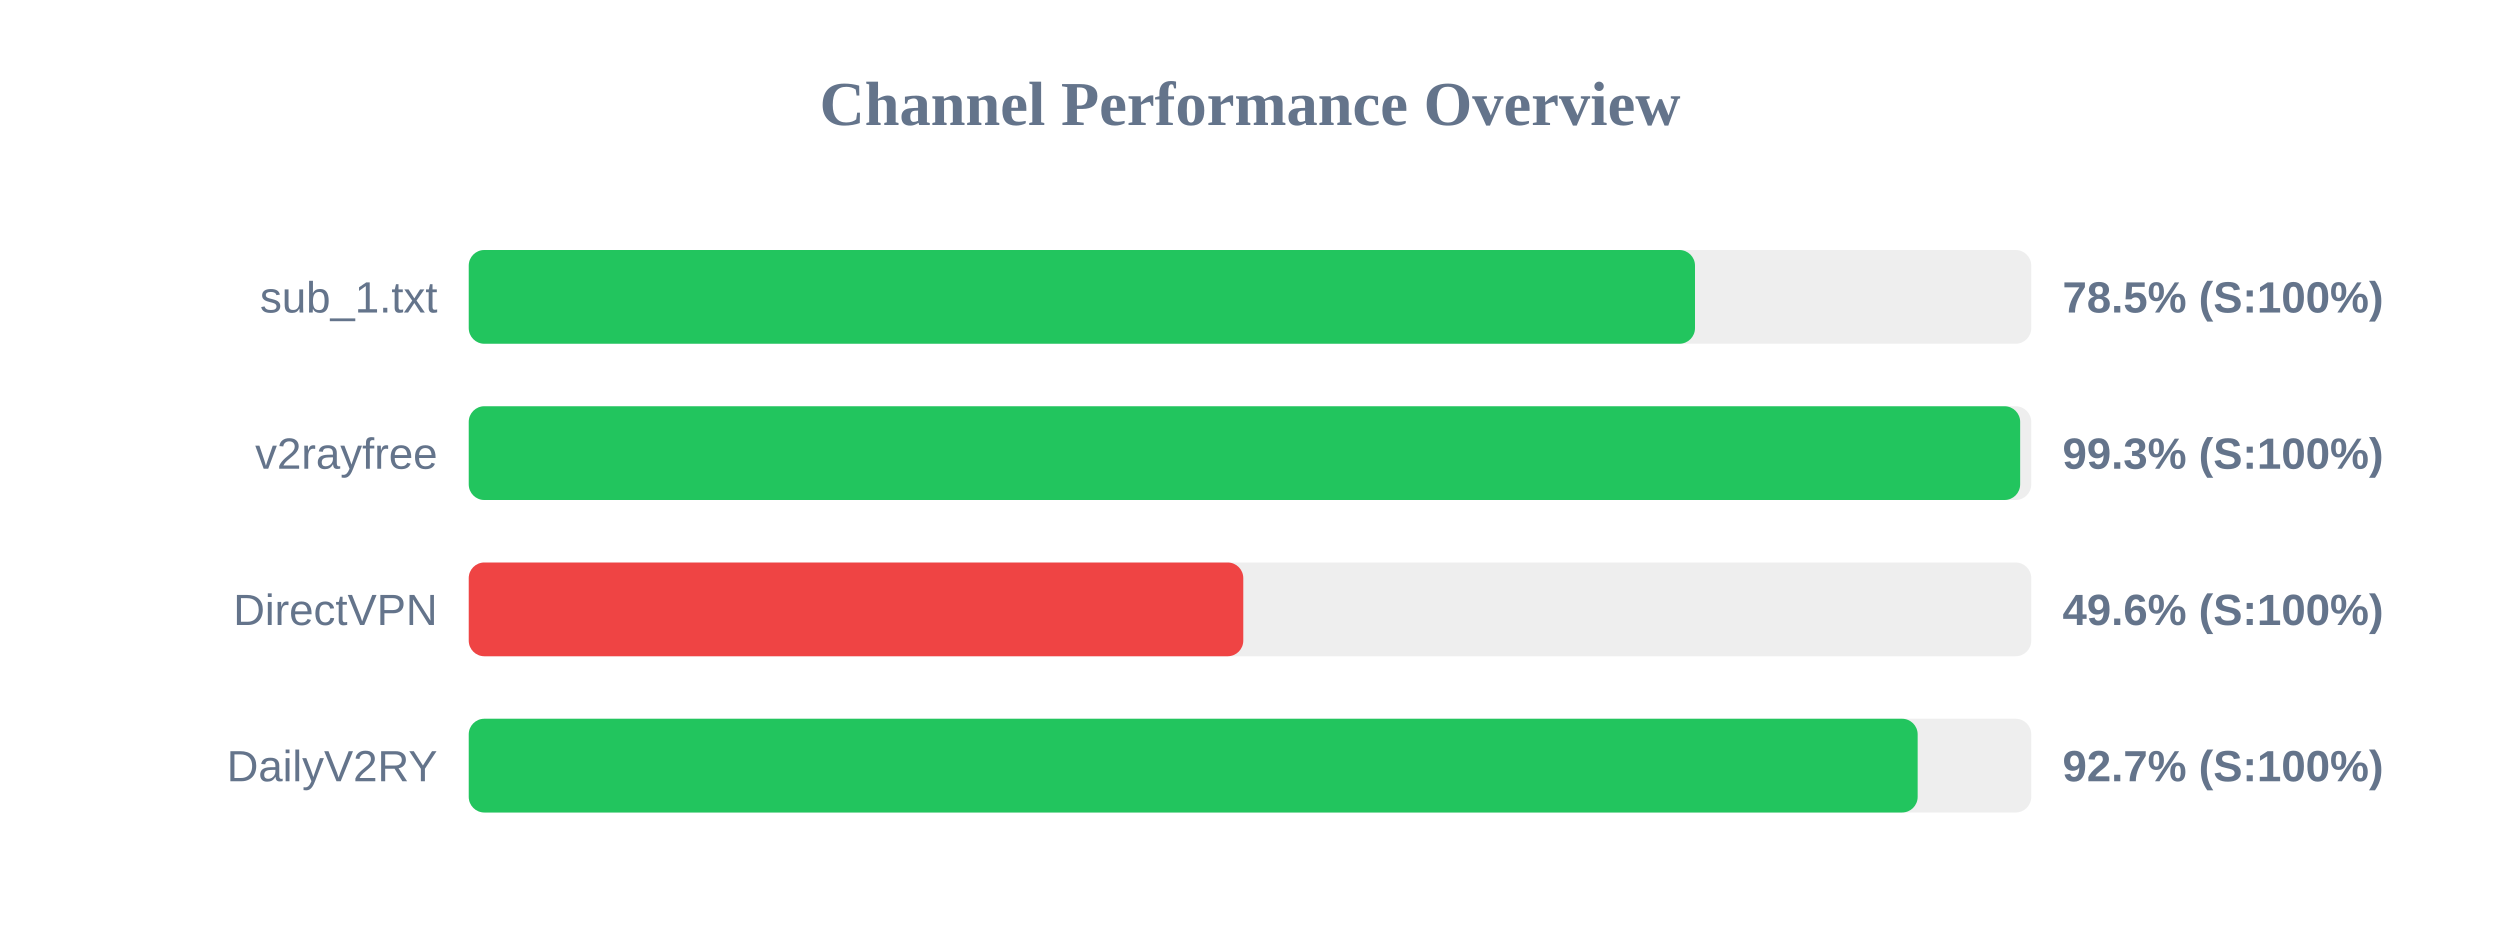
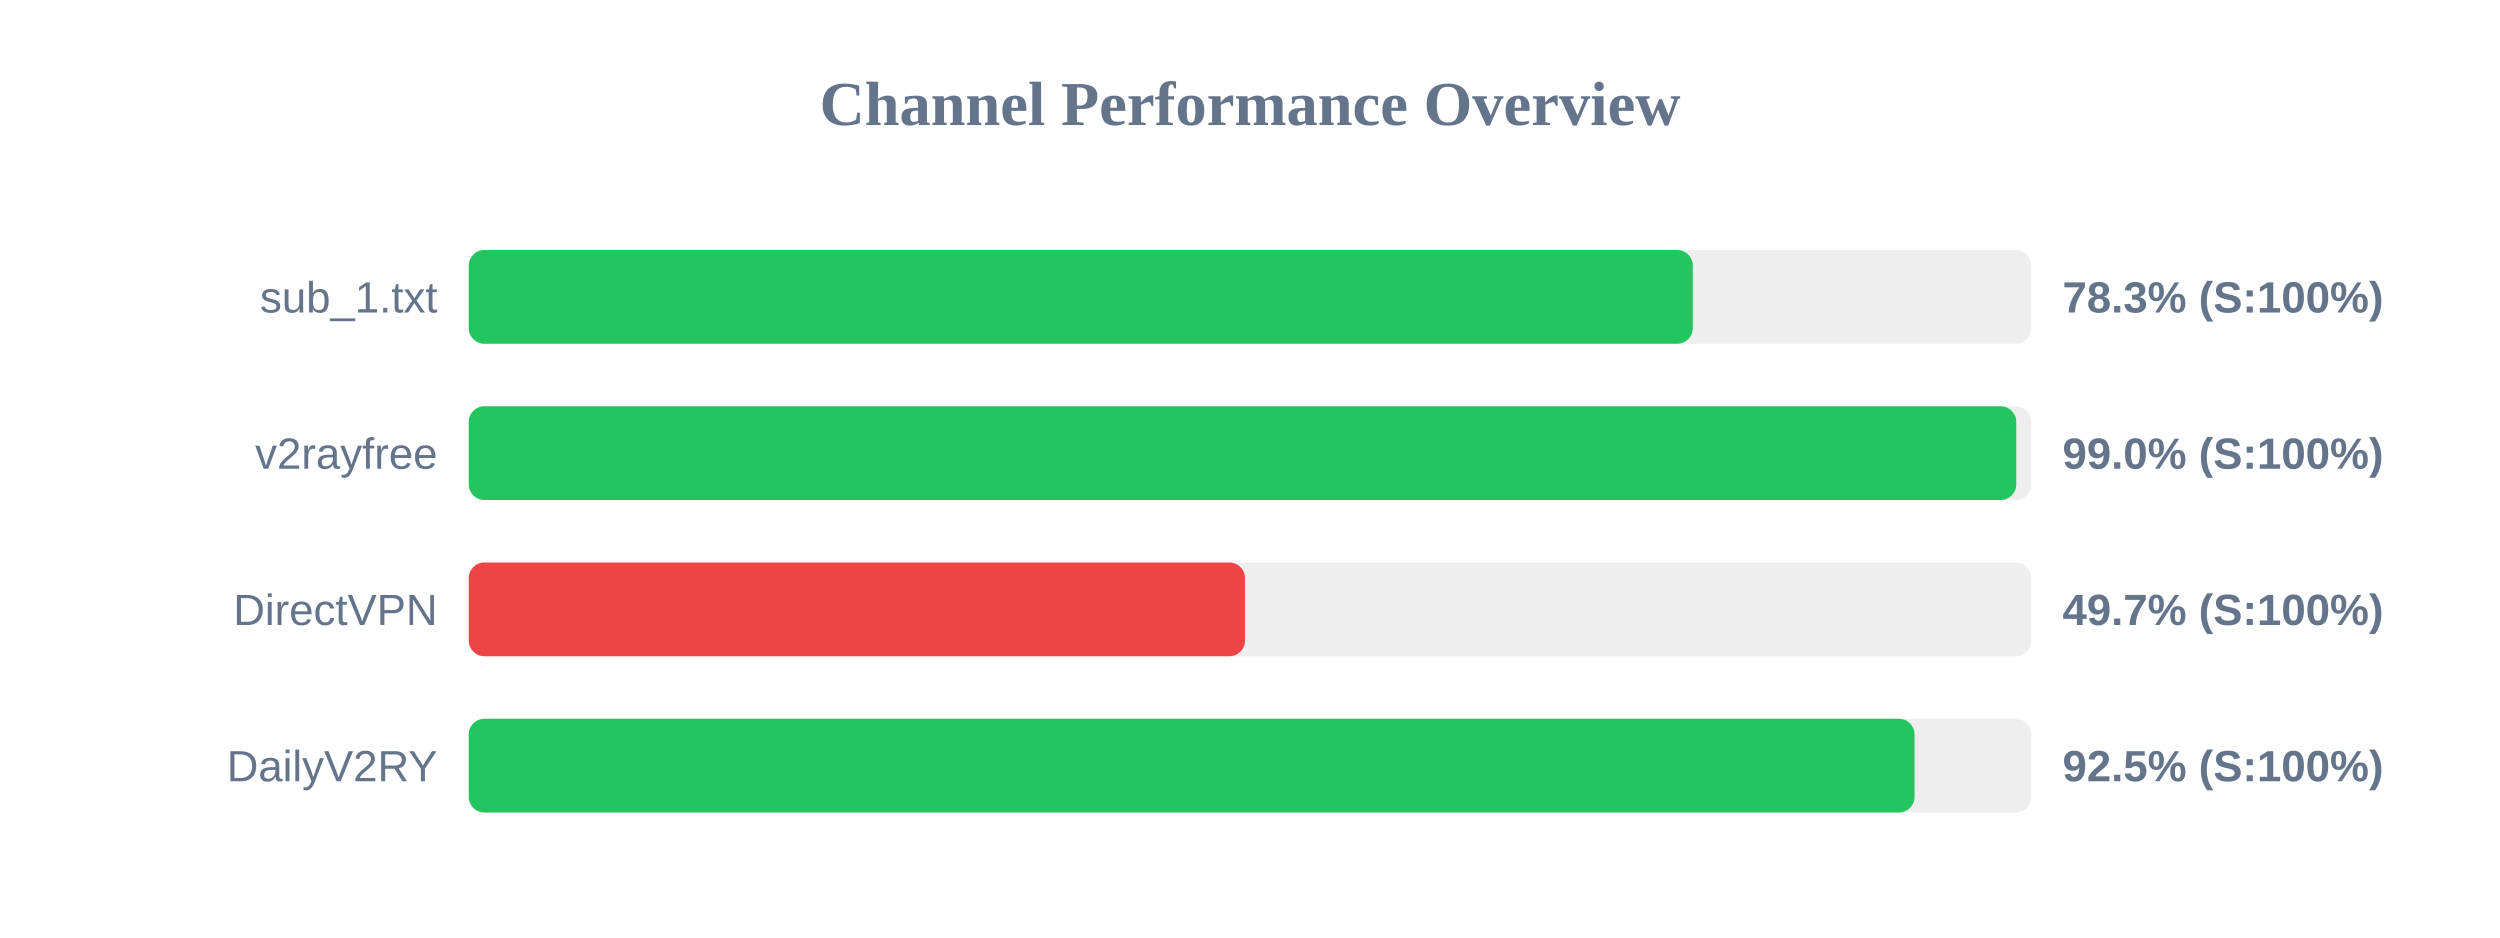
<svg xmlns="http://www.w3.org/2000/svg" width="800" height="300" version="1.1">
  <style>
        .row { font: 14px Arial; fill: #64748b; }
        .score { font: bold 14px Arial; fill: #64748b; }
    </style>
  <text x="400" y="40" text-anchor="middle" font-size="20px" font-weight="bold" fill="#64748b">Channel Performance Overview</text>
  <rect x="150" y="80" width="500" height="30" fill="#eee" rx="5" />
-   <rect x="150" y="80" width="392.4" height="30" fill="#22c55e" rx="5" />
+   <rect x="150" y="80" width="391.7" height="30" fill="#22c55e" rx="5" />
  <text x="140" y="100" text-anchor="end" class="row">sub_1.txt</text>
-   <text x="660" y="100" text-anchor="start" class="score">78.5% (S:100%)</text>
+   <text x="660" y="100" text-anchor="start" class="score">78.3% (S:100%)</text>
  <rect x="150" y="130" width="500" height="30" fill="#eee" rx="5" />
-   <rect x="150" y="130" width="496.45" height="30" fill="#22c55e" rx="5" />
+   <rect x="150" y="130" width="495.2" height="30" fill="#22c55e" rx="5" />
  <text x="140" y="150" text-anchor="end" class="row">v2rayfree</text>
-   <text x="660" y="150" text-anchor="start" class="score">99.3% (S:100%)</text>
+   <text x="660" y="150" text-anchor="start" class="score">99.0% (S:100%)</text>
  <rect x="150" y="180" width="500" height="30" fill="#eee" rx="5" />
-   <rect x="150" y="180" width="247.85" height="30" fill="#ef4444" rx="5" />
+   <rect x="150" y="180" width="248.4" height="30" fill="#ef4444" rx="5" />
  <text x="140" y="200" text-anchor="end" class="row">DirectVPN</text>
-   <text x="660" y="200" text-anchor="start" class="score">49.6% (S:100%)</text>
+   <text x="660" y="200" text-anchor="start" class="score">49.7% (S:100%)</text>
  <rect x="150" y="230" width="500" height="30" fill="#eee" rx="5" />
-   <rect x="150" y="230" width="463.65" height="30" fill="#22c55e" rx="5" />
+   <rect x="150" y="230" width="462.65" height="30" fill="#22c55e" rx="5" />
  <text x="140" y="250" text-anchor="end" class="row">DailyV2RY</text>
-   <text x="660" y="250" text-anchor="start" class="score">92.7% (S:100%)</text>
+   <text x="660" y="250" text-anchor="start" class="score">92.5% (S:100%)</text>
</svg>
